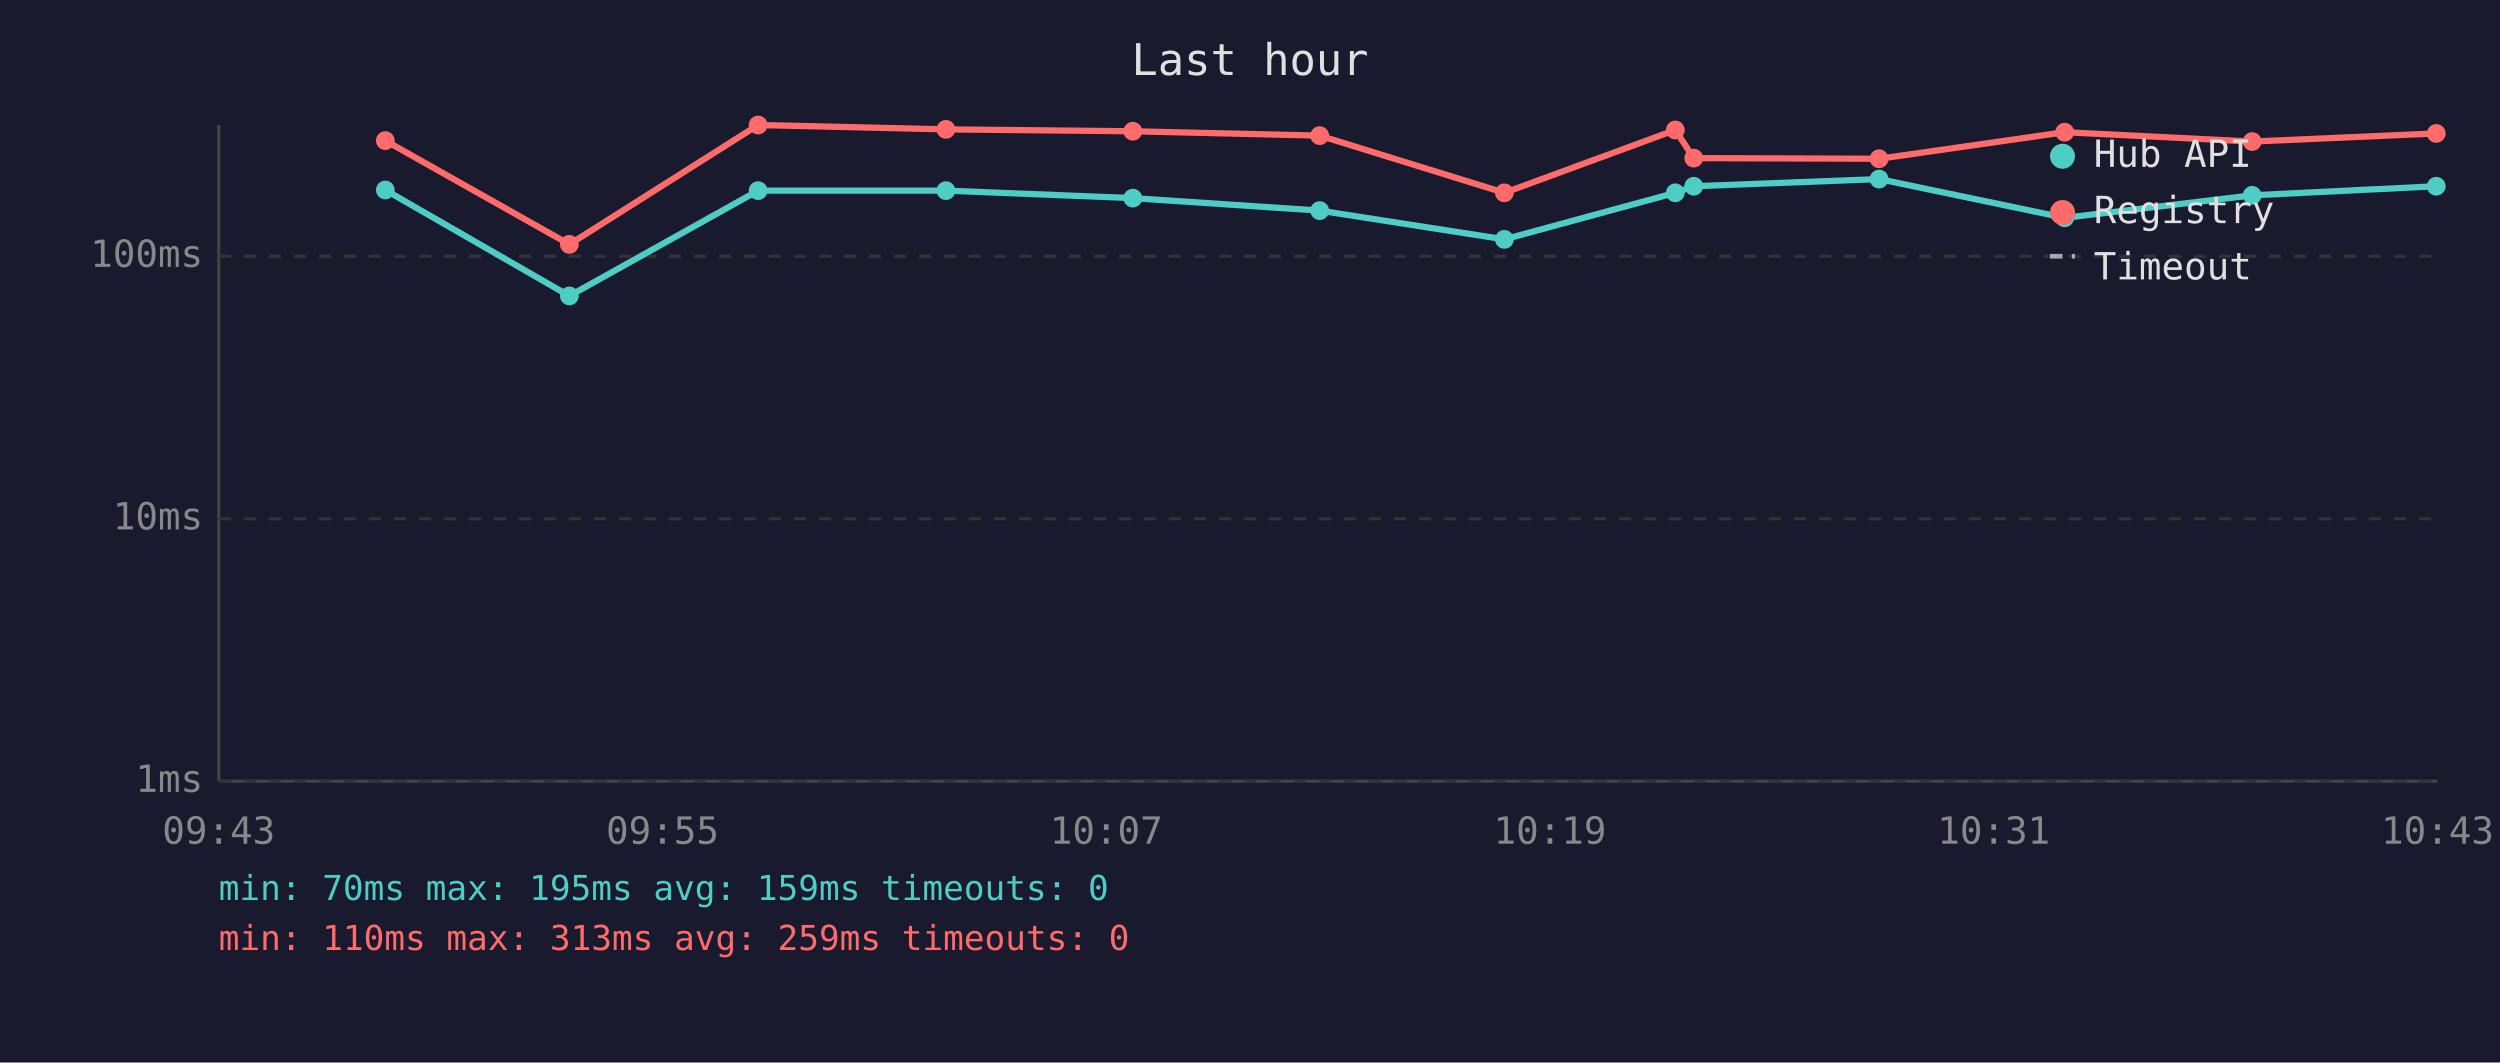
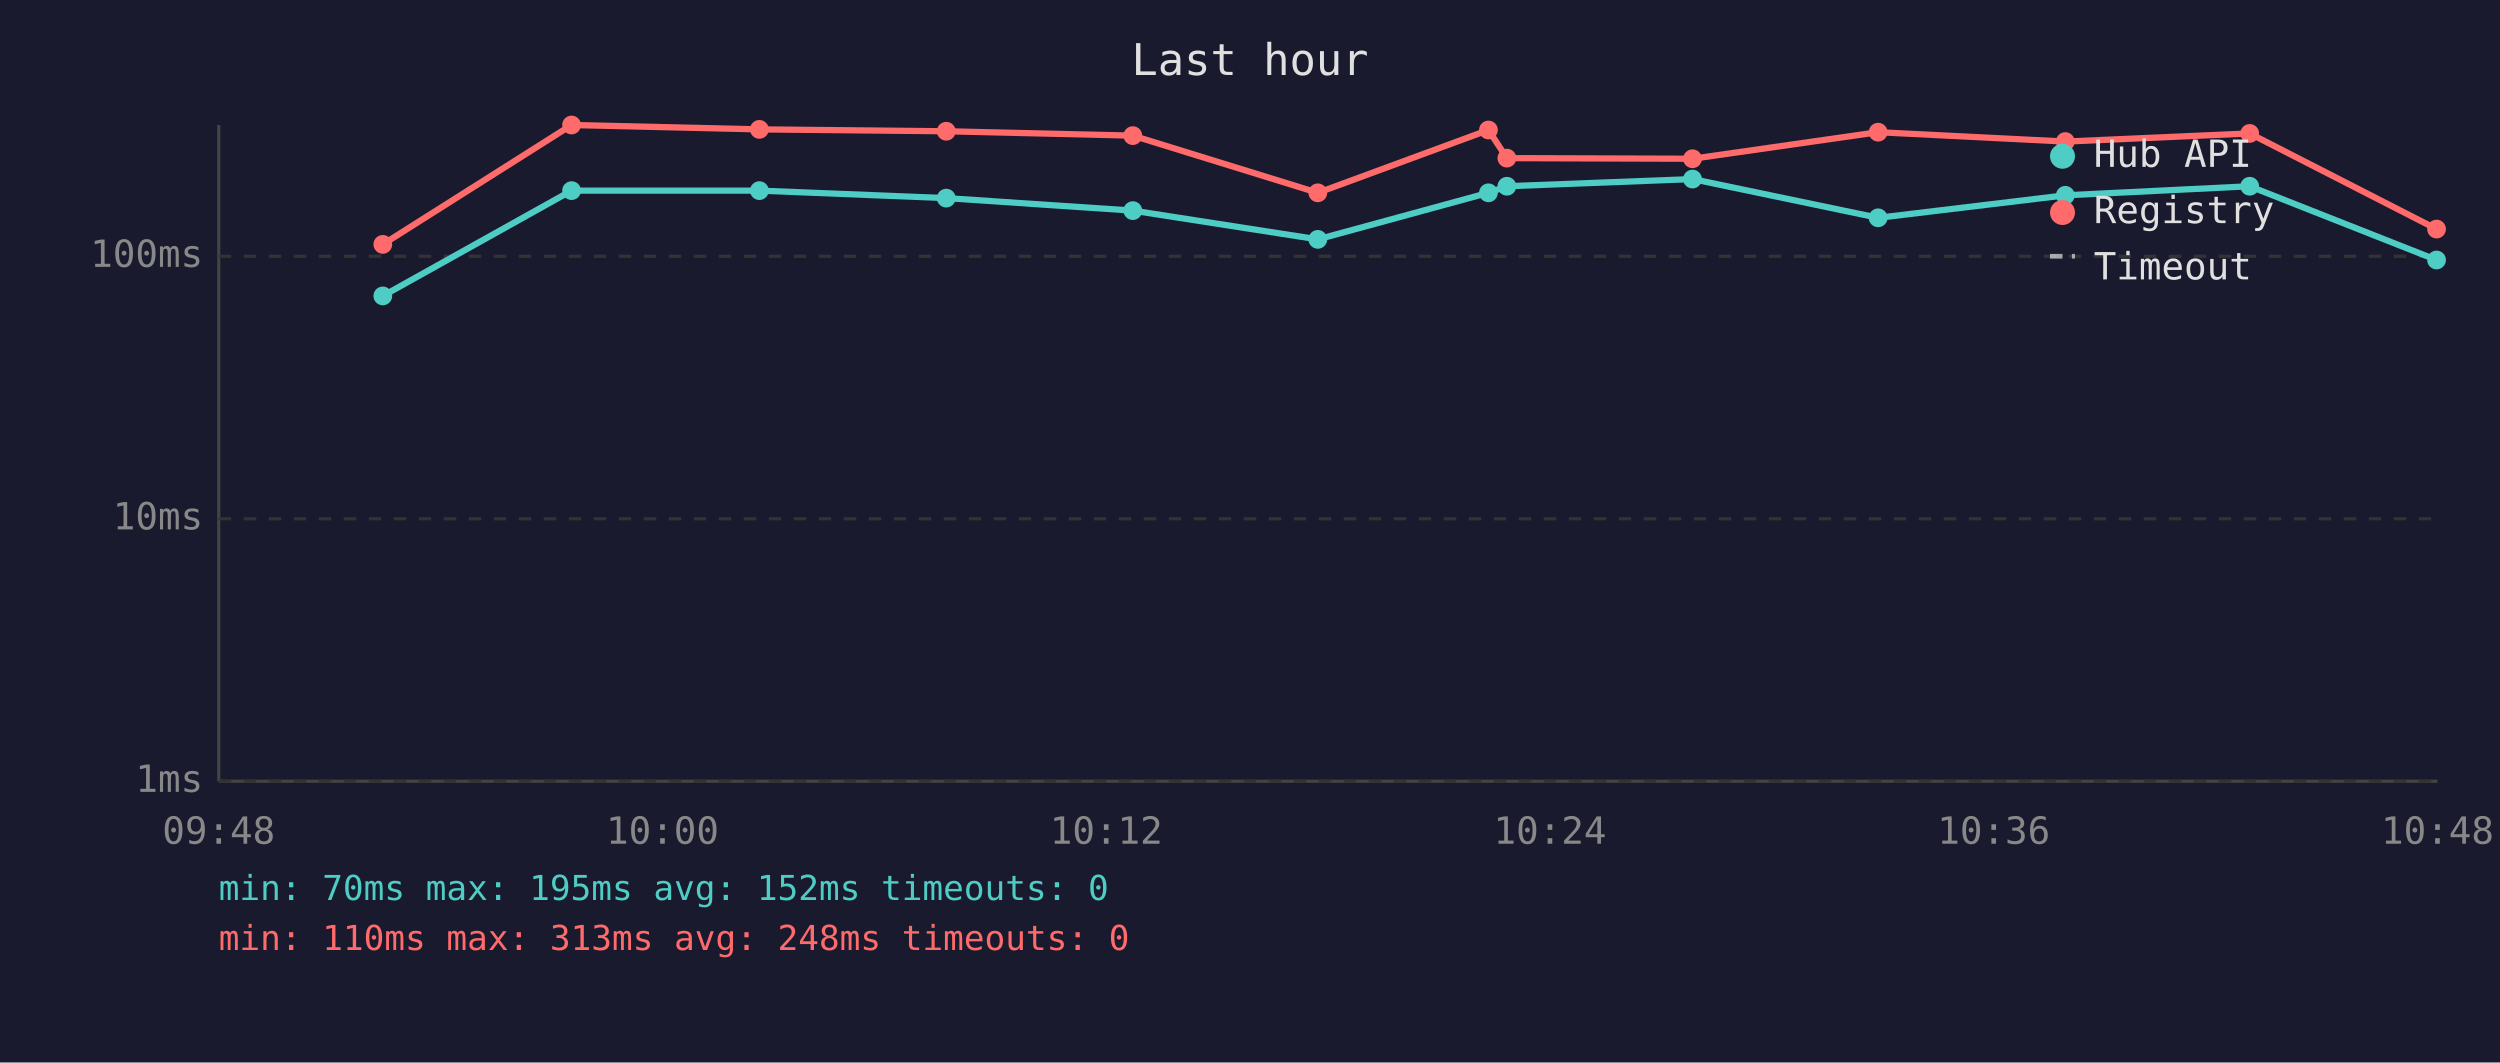
<svg xmlns="http://www.w3.org/2000/svg" viewBox="0 0 800 340" font-family="monospace" font-size="12">
  <rect width="800" height="340" fill="#1a1a2e" />
  <text x="400" y="24" fill="#e0e0e0" font-size="14" text-anchor="middle">Last hour</text>
  <line x1="70" y1="40" x2="70" y2="250" stroke="#444" stroke-width="1" />
  <line x1="70" y1="250" x2="780" y2="250" stroke="#444" stroke-width="1" />
  <line x1="70" y1="250" x2="780" y2="250" stroke="#333" stroke-width="1" stroke-dasharray="4" />
  <text x="65" y="250" fill="#888" text-anchor="end" dominant-baseline="middle">1ms</text>
  <line x1="70" y1="166" x2="780" y2="166" stroke="#333" stroke-width="1" stroke-dasharray="4" />
  <text x="65" y="166" fill="#888" text-anchor="end" dominant-baseline="middle">10ms</text>
  <line x1="70" y1="82" x2="780" y2="82" stroke="#333" stroke-width="1" stroke-dasharray="4" />
  <text x="65" y="82" fill="#888" text-anchor="end" dominant-baseline="middle">100ms</text>
-   <text x="70" y="270" fill="#888" text-anchor="middle">09:43</text>
-   <text x="212" y="270" fill="#888" text-anchor="middle">09:55</text>
-   <text x="354" y="270" fill="#888" text-anchor="middle">10:07</text>
-   <text x="496" y="270" fill="#888" text-anchor="middle">10:19</text>
-   <text x="638" y="270" fill="#888" text-anchor="middle">10:31</text>
-   <text x="780" y="270" fill="#888" text-anchor="middle">10:43</text>
-   <polyline points="123.3,60.8 182.2,94.7 242.6,61.0 302.7,61.0 362.5,63.4 422.3,67.4 481.4,76.6 536.1,61.7 542.0,59.6 601.3,57.3 660.7,69.7 720.7,62.5 779.6,59.6" fill="none" stroke="#4ecdc4" stroke-width="2" opacity="1" />
-   <circle cx="123.3" cy="60.8" r="3" fill="#4ecdc4" />
-   <circle cx="182.2" cy="94.7" r="3" fill="#4ecdc4" />
-   <circle cx="242.6" cy="61.0" r="3" fill="#4ecdc4" />
-   <circle cx="302.7" cy="61.0" r="3" fill="#4ecdc4" />
-   <circle cx="362.5" cy="63.4" r="3" fill="#4ecdc4" />
-   <circle cx="422.3" cy="67.4" r="3" fill="#4ecdc4" />
-   <circle cx="481.4" cy="76.6" r="3" fill="#4ecdc4" />
-   <circle cx="536.1" cy="61.7" r="3" fill="#4ecdc4" />
-   <circle cx="542.0" cy="59.6" r="3" fill="#4ecdc4" />
-   <circle cx="601.3" cy="57.3" r="3" fill="#4ecdc4" />
-   <circle cx="660.7" cy="69.7" r="3" fill="#4ecdc4" />
-   <circle cx="720.7" cy="62.5" r="3" fill="#4ecdc4" />
-   <circle cx="779.6" cy="59.6" r="3" fill="#4ecdc4" />
-   <polyline points="123.3,45.0 182.2,78.2 242.6,40.0 302.7,41.4 362.5,42.0 422.3,43.4 481.4,61.7 536.1,41.6 542.0,50.6 601.3,50.8 660.7,42.3 720.7,45.3 779.6,42.7" fill="none" stroke="#ff6b6b" stroke-width="2" opacity="1" />
-   <circle cx="123.3" cy="45.0" r="3" fill="#ff6b6b" />
-   <circle cx="182.2" cy="78.2" r="3" fill="#ff6b6b" />
-   <circle cx="242.6" cy="40.0" r="3" fill="#ff6b6b" />
-   <circle cx="302.7" cy="41.4" r="3" fill="#ff6b6b" />
-   <circle cx="362.5" cy="42.0" r="3" fill="#ff6b6b" />
-   <circle cx="422.3" cy="43.4" r="3" fill="#ff6b6b" />
-   <circle cx="481.4" cy="61.7" r="3" fill="#ff6b6b" />
-   <circle cx="536.1" cy="41.6" r="3" fill="#ff6b6b" />
-   <circle cx="542.0" cy="50.6" r="3" fill="#ff6b6b" />
-   <circle cx="601.3" cy="50.8" r="3" fill="#ff6b6b" />
-   <circle cx="660.7" cy="42.3" r="3" fill="#ff6b6b" />
-   <circle cx="720.7" cy="45.3" r="3" fill="#ff6b6b" />
-   <circle cx="779.6" cy="42.7" r="3" fill="#ff6b6b" />
+   <text x="70" y="270" fill="#888" text-anchor="middle">09:48</text>
+   <text x="212" y="270" fill="#888" text-anchor="middle">10:00</text>
+   <text x="354" y="270" fill="#888" text-anchor="middle">10:12</text>
+   <text x="496" y="270" fill="#888" text-anchor="middle">10:24</text>
+   <text x="638" y="270" fill="#888" text-anchor="middle">10:36</text>
+   <text x="780" y="270" fill="#888" text-anchor="middle">10:48</text>
+   <polyline points="122.5,94.7 182.9,61.0 243.0,61.0 302.8,63.4 362.5,67.4 421.7,76.6 476.3,61.7 482.2,59.6 541.6,57.3 601.0,69.7 660.9,62.5 719.9,59.6 779.7,83.2" fill="none" stroke="#4ecdc4" stroke-width="2" opacity="1" />
+   <circle cx="122.5" cy="94.7" r="3" fill="#4ecdc4" />
+   <circle cx="182.9" cy="61.0" r="3" fill="#4ecdc4" />
+   <circle cx="243.0" cy="61.0" r="3" fill="#4ecdc4" />
+   <circle cx="302.8" cy="63.4" r="3" fill="#4ecdc4" />
+   <circle cx="362.5" cy="67.4" r="3" fill="#4ecdc4" />
+   <circle cx="421.7" cy="76.6" r="3" fill="#4ecdc4" />
+   <circle cx="476.3" cy="61.7" r="3" fill="#4ecdc4" />
+   <circle cx="482.2" cy="59.6" r="3" fill="#4ecdc4" />
+   <circle cx="541.6" cy="57.3" r="3" fill="#4ecdc4" />
+   <circle cx="601.0" cy="69.7" r="3" fill="#4ecdc4" />
+   <circle cx="660.9" cy="62.5" r="3" fill="#4ecdc4" />
+   <circle cx="719.9" cy="59.6" r="3" fill="#4ecdc4" />
+   <circle cx="779.7" cy="83.2" r="3" fill="#4ecdc4" />
+   <polyline points="122.5,78.2 182.9,40.0 243.0,41.4 302.8,42.0 362.5,43.4 421.7,61.7 476.3,41.6 482.2,50.6 541.6,50.8 601.0,42.3 660.9,45.3 719.9,42.7 779.7,73.3" fill="none" stroke="#ff6b6b" stroke-width="2" opacity="1" />
+   <circle cx="122.5" cy="78.2" r="3" fill="#ff6b6b" />
+   <circle cx="182.9" cy="40.0" r="3" fill="#ff6b6b" />
+   <circle cx="243.0" cy="41.4" r="3" fill="#ff6b6b" />
+   <circle cx="302.8" cy="42.0" r="3" fill="#ff6b6b" />
+   <circle cx="362.5" cy="43.4" r="3" fill="#ff6b6b" />
+   <circle cx="421.7" cy="61.7" r="3" fill="#ff6b6b" />
+   <circle cx="476.3" cy="41.6" r="3" fill="#ff6b6b" />
+   <circle cx="482.2" cy="50.6" r="3" fill="#ff6b6b" />
+   <circle cx="541.6" cy="50.8" r="3" fill="#ff6b6b" />
+   <circle cx="601.0" cy="42.3" r="3" fill="#ff6b6b" />
+   <circle cx="660.9" cy="45.3" r="3" fill="#ff6b6b" />
+   <circle cx="719.9" cy="42.7" r="3" fill="#ff6b6b" />
+   <circle cx="779.7" cy="73.3" r="3" fill="#ff6b6b" />
  <circle cx="660" cy="50" r="4" fill="#4ecdc4" />
  <text x="670" y="50" fill="#e0e0e0" dominant-baseline="middle">Hub API</text>
  <circle cx="660" cy="68" r="4" fill="#ff6b6b" />
  <text x="670" y="68" fill="#e0e0e0" dominant-baseline="middle">Registry</text>
  <line x1="656" y1="82" x2="664" y2="82" stroke="#e0e0e0" stroke-width="1.5" stroke-dasharray="4,3" opacity="0.7" />
  <text x="670" y="86" fill="#e0e0e0" dominant-baseline="middle">Timeout</text>
-   <text x="70" y="288" fill="#4ecdc4" font-size="11">min: 70ms  max: 195ms  avg: 159ms  timeouts: 0</text>
-   <text x="70" y="304" fill="#ff6b6b" font-size="11">min: 110ms  max: 313ms  avg: 259ms  timeouts: 0</text>
+   <text x="70" y="288" fill="#4ecdc4" font-size="11">min: 70ms  max: 195ms  avg: 152ms  timeouts: 0</text>
+   <text x="70" y="304" fill="#ff6b6b" font-size="11">min: 110ms  max: 313ms  avg: 248ms  timeouts: 0</text>
</svg>
